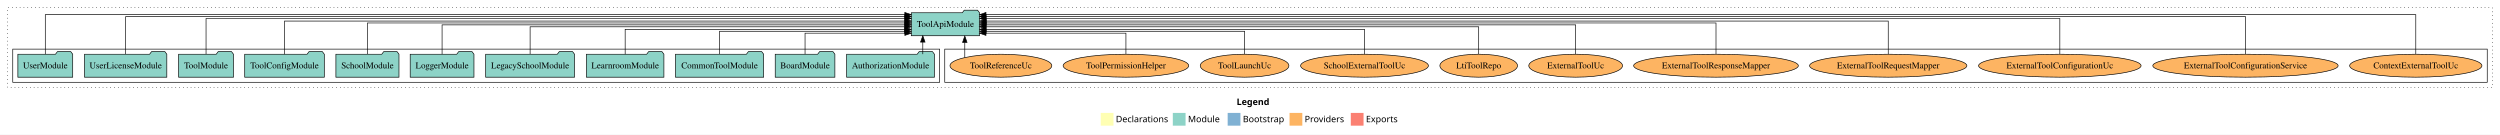
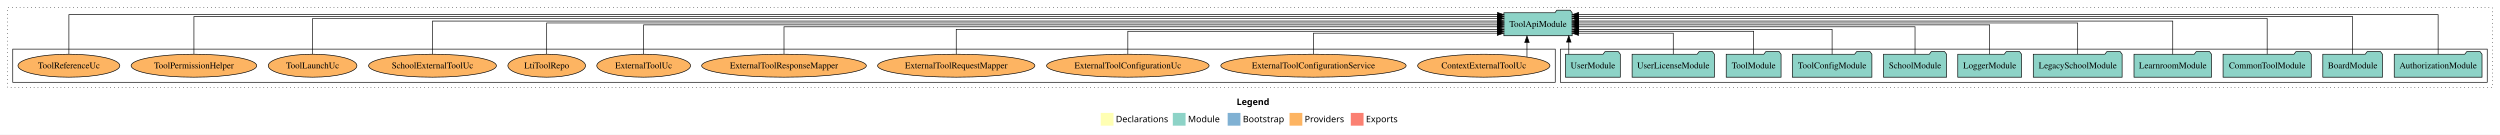
<svg xmlns="http://www.w3.org/2000/svg" width="3919pt" height="211pt" viewBox="0.00 0.00 3919.00 211.00">
  <g id="graph0" class="graph" transform="scale(1 1) rotate(0) translate(4 207)">
    <polygon fill="white" stroke="transparent" points="-4,4 -4,-207 3915,-207 3915,4 -4,4" />
    <text text-anchor="start" x="1934.51" y="-42.4" font-family="Times-12" font-weight="bold" font-size="14.00">Legend</text>
    <polygon fill="#ffffb3" stroke="transparent" points="1721.5,-10 1721.5,-30 1741.5,-30 1741.5,-10 1721.5,-10" />
    <text text-anchor="start" x="1745.13" y="-15.4" font-family="Times-12" font-size="14.00">  Declarations</text>
    <polygon fill="#8dd3c7" stroke="transparent" points="1834.5,-10 1834.5,-30 1854.5,-30 1854.5,-10 1834.5,-10" />
    <text text-anchor="start" x="1858.23" y="-15.4" font-family="Times-12" font-size="14.00">  Module</text>
    <polygon fill="#80b1d3" stroke="transparent" points="1920.5,-10 1920.5,-30 1940.5,-30 1940.5,-10 1920.5,-10" />
    <text text-anchor="start" x="1944.28" y="-15.4" font-family="Times-12" font-size="14.00">  Bootstrap</text>
    <polygon fill="#fdb462" stroke="transparent" points="2017.5,-10 2017.5,-30 2037.5,-30 2037.5,-10 2017.5,-10" />
    <text text-anchor="start" x="2041.17" y="-15.4" font-family="Times-12" font-size="14.00">  Providers</text>
    <polygon fill="#fb8072" stroke="transparent" points="2113.5,-10 2113.5,-30 2133.5,-30 2133.5,-10 2113.5,-10" />
    <text text-anchor="start" x="2137.23" y="-15.4" font-family="Times-12" font-size="14.00">  Exports</text>
    <g id="clust1" class="cluster">
      <polygon fill="none" stroke="black" stroke-dasharray="1,5" points="8,-70 8,-195 3903,-195 3903,-70 8,-70" />
    </g>
+     <g id="clust3" class="cluster">
+       <polygon fill="none" stroke="black" points="2442,-78 2442,-130 3895,-130 3895,-78 2442,-78" />
+     </g>
    <g id="clust6" class="cluster">
-       <polygon fill="none" stroke="black" points="1477,-78 1477,-130 3895,-130 3895,-78 1477,-78" />
-     </g>
-     <g id="clust3" class="cluster">
-       <polygon fill="none" stroke="black" points="16,-78 16,-130 1469,-130 1469,-78 16,-78" />
+       <polygon fill="none" stroke="black" points="16,-78 16,-130 2434,-130 2434,-78 16,-78" />
    </g>
    <g id="node1" class="node">
-       <polygon fill="#8dd3c7" stroke="black" points="1460.81,-122 1457.81,-126 1436.81,-126 1433.81,-122 1323.19,-122 1323.19,-86 1460.81,-86 1460.81,-122" />
-       <text text-anchor="middle" x="1392" y="-99.8" font-family="Times,serif" font-size="14.00">AuthorizationModule</text>
+       <polygon fill="#8dd3c7" stroke="black" points="3886.81,-122 3883.81,-126 3862.81,-126 3859.81,-122 3749.19,-122 3749.19,-86 3886.81,-86 3886.81,-122" />
+       <text text-anchor="middle" x="3818" y="-99.8" font-family="Times,serif" font-size="14.00">AuthorizationModule</text>
    </g>
    <g id="node12" class="node">
-       <polygon fill="#8dd3c7" stroke="black" points="1531.49,-187 1528.49,-191 1507.49,-191 1504.49,-187 1424.51,-187 1424.51,-151 1531.49,-151 1531.49,-187" />
-       <text text-anchor="middle" x="1478" y="-164.8" font-family="Times,serif" font-size="14.00">ToolApiModule</text>
+       <polygon fill="#8dd3c7" stroke="black" points="2460.49,-187 2457.49,-191 2436.49,-191 2433.49,-187 2353.51,-187 2353.51,-151 2460.49,-151 2460.49,-187" />
+       <text text-anchor="middle" x="2407" y="-164.8" font-family="Times,serif" font-size="14.00">ToolApiModule</text>
    </g>
    <g id="edge1" class="edge">
-       <path fill="none" stroke="black" d="M1442.58,-122.11C1442.58,-122.11 1442.58,-140.99 1442.58,-140.99" />
-       <polygon fill="black" stroke="black" points="1439.08,-140.99 1442.58,-150.99 1446.08,-140.99 1439.08,-140.99" />
+       <path fill="none" stroke="black" d="M3818,-122.15C3818,-145.76 3818,-184 3818,-184 3818,-184 2470.59,-184 2470.59,-184" />
+       <polygon fill="black" stroke="black" points="2470.59,-180.5 2460.59,-184 2470.59,-187.5 2470.59,-180.5" />
    </g>
    <g id="node2" class="node">
-       <polygon fill="#8dd3c7" stroke="black" points="1304.76,-122 1301.76,-126 1280.76,-126 1277.76,-122 1211.24,-122 1211.24,-86 1304.76,-86 1304.76,-122" />
-       <text text-anchor="middle" x="1258" y="-99.8" font-family="Times,serif" font-size="14.00">BoardModule</text>
+       <polygon fill="#8dd3c7" stroke="black" points="3730.76,-122 3727.76,-126 3706.76,-126 3703.76,-122 3637.24,-122 3637.24,-86 3730.76,-86 3730.76,-122" />
+       <text text-anchor="middle" x="3684" y="-99.8" font-family="Times,serif" font-size="14.00">BoardModule</text>
    </g>
    <g id="edge2" class="edge">
-       <path fill="none" stroke="black" d="M1258,-122.12C1258,-136.78 1258,-155 1258,-155 1258,-155 1414.46,-155 1414.46,-155" />
-       <polygon fill="black" stroke="black" points="1414.46,-158.5 1424.46,-155 1414.46,-151.5 1414.46,-158.5" />
+       <path fill="none" stroke="black" d="M3684,-122.25C3684,-145.02 3684,-181 3684,-181 3684,-181 2470.65,-181 2470.65,-181" />
+       <polygon fill="black" stroke="black" points="2470.65,-177.5 2460.65,-181 2470.65,-184.5 2470.65,-177.5" />
    </g>
    <g id="node3" class="node">
-       <polygon fill="#8dd3c7" stroke="black" points="1193.11,-122 1190.11,-126 1169.11,-126 1166.11,-122 1054.89,-122 1054.89,-86 1193.11,-86 1193.11,-122" />
-       <text text-anchor="middle" x="1124" y="-99.8" font-family="Times,serif" font-size="14.00">CommonToolModule</text>
+       <polygon fill="#8dd3c7" stroke="black" points="3619.11,-122 3616.11,-126 3595.11,-126 3592.11,-122 3480.89,-122 3480.89,-86 3619.11,-86 3619.11,-122" />
+       <text text-anchor="middle" x="3550" y="-99.8" font-family="Times,serif" font-size="14.00">CommonToolModule</text>
    </g>
    <g id="edge3" class="edge">
-       <path fill="none" stroke="black" d="M1124,-122.28C1124,-137.95 1124,-158 1124,-158 1124,-158 1414.24,-158 1414.24,-158" />
-       <polygon fill="black" stroke="black" points="1414.24,-161.5 1424.24,-158 1414.23,-154.5 1414.24,-161.5" />
+       <path fill="none" stroke="black" d="M3550,-122.29C3550,-144.21 3550,-178 3550,-178 3550,-178 2470.6,-178 2470.6,-178" />
+       <polygon fill="black" stroke="black" points="2470.6,-174.5 2460.6,-178 2470.6,-181.5 2470.6,-174.5" />
    </g>
    <g id="node4" class="node">
-       <polygon fill="#8dd3c7" stroke="black" points="1036.74,-122 1033.74,-126 1012.74,-126 1009.74,-122 915.26,-122 915.26,-86 1036.74,-86 1036.74,-122" />
-       <text text-anchor="middle" x="976" y="-99.8" font-family="Times,serif" font-size="14.00">LearnroomModule</text>
+       <polygon fill="#8dd3c7" stroke="black" points="3462.74,-122 3459.74,-126 3438.74,-126 3435.74,-122 3341.26,-122 3341.26,-86 3462.74,-86 3462.74,-122" />
+       <text text-anchor="middle" x="3402" y="-99.8" font-family="Times,serif" font-size="14.00">LearnroomModule</text>
    </g>
    <g id="edge4" class="edge">
-       <path fill="none" stroke="black" d="M976,-122.04C976,-138.73 976,-161 976,-161 976,-161 1414.28,-161 1414.28,-161" />
-       <polygon fill="black" stroke="black" points="1414.28,-164.5 1424.28,-161 1414.28,-157.5 1414.28,-164.5" />
+       <path fill="none" stroke="black" d="M3402,-122.03C3402,-142.77 3402,-174 3402,-174 3402,-174 2470.5,-174 2470.5,-174" />
+       <polygon fill="black" stroke="black" points="2470.5,-170.5 2460.5,-174 2470.5,-177.5 2470.5,-170.5" />
    </g>
    <g id="node5" class="node">
-       <polygon fill="#8dd3c7" stroke="black" points="896.63,-122 893.63,-126 872.63,-126 869.63,-122 757.37,-122 757.37,-86 896.63,-86 896.63,-122" />
-       <text text-anchor="middle" x="827" y="-99.8" font-family="Times,serif" font-size="14.00">LegacySchoolModule</text>
+       <polygon fill="#8dd3c7" stroke="black" points="3322.63,-122 3319.63,-126 3298.63,-126 3295.63,-122 3183.37,-122 3183.37,-86 3322.63,-86 3322.63,-122" />
+       <text text-anchor="middle" x="3253" y="-99.8" font-family="Times,serif" font-size="14.00">LegacySchoolModule</text>
    </g>
    <g id="edge5" class="edge">
-       <path fill="none" stroke="black" d="M827,-122.3C827,-140.27 827,-165 827,-165 827,-165 1414.45,-165 1414.45,-165" />
-       <polygon fill="black" stroke="black" points="1414.45,-168.5 1424.45,-165 1414.45,-161.5 1414.45,-168.5" />
+       <path fill="none" stroke="black" d="M3253,-122.31C3253,-142.15 3253,-171 3253,-171 3253,-171 2470.56,-171 2470.56,-171" />
+       <polygon fill="black" stroke="black" points="2470.56,-167.5 2460.56,-171 2470.56,-174.5 2470.56,-167.5" />
    </g>
    <g id="node6" class="node">
-       <polygon fill="#8dd3c7" stroke="black" points="738.98,-122 735.98,-126 714.98,-126 711.98,-122 639.02,-122 639.02,-86 738.98,-86 738.98,-122" />
-       <text text-anchor="middle" x="689" y="-99.8" font-family="Times,serif" font-size="14.00">LoggerModule</text>
+       <polygon fill="#8dd3c7" stroke="black" points="3164.98,-122 3161.98,-126 3140.98,-126 3137.98,-122 3065.02,-122 3065.02,-86 3164.98,-86 3164.98,-122" />
+       <text text-anchor="middle" x="3115" y="-99.8" font-family="Times,serif" font-size="14.00">LoggerModule</text>
    </g>
    <g id="edge6" class="edge">
-       <path fill="none" stroke="black" d="M689,-122.17C689,-141.09 689,-168 689,-168 689,-168 1414.39,-168 1414.39,-168" />
-       <polygon fill="black" stroke="black" points="1414.39,-171.5 1424.39,-168 1414.39,-164.5 1414.39,-171.5" />
+       <path fill="none" stroke="black" d="M3115,-122.17C3115,-141.09 3115,-168 3115,-168 3115,-168 2470.51,-168 2470.51,-168" />
+       <polygon fill="black" stroke="black" points="2470.51,-164.5 2460.51,-168 2470.51,-171.5 2470.51,-164.5" />
    </g>
    <g id="node7" class="node">
-       <polygon fill="#8dd3c7" stroke="black" points="621.44,-122 618.44,-126 597.44,-126 594.44,-122 522.56,-122 522.56,-86 621.44,-86 621.44,-122" />
-       <text text-anchor="middle" x="572" y="-99.8" font-family="Times,serif" font-size="14.00">SchoolModule</text>
+       <polygon fill="#8dd3c7" stroke="black" points="3047.44,-122 3044.44,-126 3023.44,-126 3020.44,-122 2948.56,-122 2948.56,-86 3047.44,-86 3047.44,-122" />
+       <text text-anchor="middle" x="2998" y="-99.8" font-family="Times,serif" font-size="14.00">SchoolModule</text>
    </g>
    <g id="edge7" class="edge">
-       <path fill="none" stroke="black" d="M572,-122.31C572,-142.15 572,-171 572,-171 572,-171 1414.37,-171 1414.37,-171" />
-       <polygon fill="black" stroke="black" points="1414.37,-174.5 1424.37,-171 1414.37,-167.5 1414.37,-174.5" />
+       <path fill="none" stroke="black" d="M2998,-122.3C2998,-140.27 2998,-165 2998,-165 2998,-165 2470.75,-165 2470.75,-165" />
+       <polygon fill="black" stroke="black" points="2470.75,-161.5 2460.75,-165 2470.75,-168.5 2470.75,-161.5" />
    </g>
    <g id="node8" class="node">
-       <polygon fill="#8dd3c7" stroke="black" points="504.38,-122 501.38,-126 480.38,-126 477.38,-122 379.62,-122 379.62,-86 504.38,-86 504.38,-122" />
-       <text text-anchor="middle" x="442" y="-99.8" font-family="Times,serif" font-size="14.00">ToolConfigModule</text>
+       <polygon fill="#8dd3c7" stroke="black" points="2930.38,-122 2927.38,-126 2906.38,-126 2903.38,-122 2805.62,-122 2805.62,-86 2930.38,-86 2930.38,-122" />
+       <text text-anchor="middle" x="2868" y="-99.8" font-family="Times,serif" font-size="14.00">ToolConfigModule</text>
    </g>
    <g id="edge8" class="edge">
-       <path fill="none" stroke="black" d="M442,-122.03C442,-142.77 442,-174 442,-174 442,-174 1414.48,-174 1414.48,-174" />
-       <polygon fill="black" stroke="black" points="1414.48,-177.5 1424.48,-174 1414.48,-170.5 1414.48,-177.5" />
+       <path fill="none" stroke="black" d="M2868,-122.04C2868,-138.73 2868,-161 2868,-161 2868,-161 2470.78,-161 2470.78,-161" />
+       <polygon fill="black" stroke="black" points="2470.78,-157.5 2460.78,-161 2470.78,-164.5 2470.78,-157.5" />
    </g>
    <g id="node9" class="node">
-       <polygon fill="#8dd3c7" stroke="black" points="361.99,-122 358.99,-126 337.99,-126 334.99,-122 276.01,-122 276.01,-86 361.99,-86 361.99,-122" />
-       <text text-anchor="middle" x="319" y="-99.8" font-family="Times,serif" font-size="14.00">ToolModule</text>
+       <polygon fill="#8dd3c7" stroke="black" points="2787.99,-122 2784.99,-126 2763.99,-126 2760.99,-122 2702.01,-122 2702.01,-86 2787.99,-86 2787.99,-122" />
+       <text text-anchor="middle" x="2745" y="-99.8" font-family="Times,serif" font-size="14.00">ToolModule</text>
    </g>
    <g id="edge9" class="edge">
-       <path fill="none" stroke="black" d="M319,-122.29C319,-144.21 319,-178 319,-178 319,-178 1414.42,-178 1414.42,-178" />
-       <polygon fill="black" stroke="black" points="1414.42,-181.5 1424.42,-178 1414.42,-174.5 1414.42,-181.5" />
+       <path fill="none" stroke="black" d="M2745,-122.28C2745,-137.95 2745,-158 2745,-158 2745,-158 2470.56,-158 2470.56,-158" />
+       <polygon fill="black" stroke="black" points="2470.56,-154.5 2460.56,-158 2470.56,-161.5 2470.56,-154.5" />
    </g>
    <g id="node10" class="node">
-       <polygon fill="#8dd3c7" stroke="black" points="257.51,-122 254.51,-126 233.51,-126 230.51,-122 128.49,-122 128.49,-86 257.51,-86 257.51,-122" />
-       <text text-anchor="middle" x="193" y="-99.8" font-family="Times,serif" font-size="14.00">UserLicenseModule</text>
+       <polygon fill="#8dd3c7" stroke="black" points="2683.51,-122 2680.51,-126 2659.51,-126 2656.51,-122 2554.49,-122 2554.49,-86 2683.51,-86 2683.51,-122" />
+       <text text-anchor="middle" x="2619" y="-99.8" font-family="Times,serif" font-size="14.00">UserLicenseModule</text>
    </g>
    <g id="edge10" class="edge">
-       <path fill="none" stroke="black" d="M193,-122.25C193,-145.02 193,-181 193,-181 193,-181 1414.42,-181 1414.42,-181" />
-       <polygon fill="black" stroke="black" points="1414.42,-184.5 1424.42,-181 1414.42,-177.5 1414.42,-184.5" />
+       <path fill="none" stroke="black" d="M2619,-122.12C2619,-136.78 2619,-155 2619,-155 2619,-155 2470.5,-155 2470.5,-155" />
+       <polygon fill="black" stroke="black" points="2470.5,-151.5 2460.5,-155 2470.5,-158.5 2470.5,-151.5" />
    </g>
    <g id="node11" class="node">
-       <polygon fill="#8dd3c7" stroke="black" points="109.98,-122 106.98,-126 85.98,-126 82.98,-122 24.02,-122 24.02,-86 109.98,-86 109.98,-122" />
-       <text text-anchor="middle" x="67" y="-99.8" font-family="Times,serif" font-size="14.00">UserModule</text>
+       <polygon fill="#8dd3c7" stroke="black" points="2535.98,-122 2532.98,-126 2511.98,-126 2508.98,-122 2450.02,-122 2450.02,-86 2535.98,-86 2535.98,-122" />
+       <text text-anchor="middle" x="2493" y="-99.8" font-family="Times,serif" font-size="14.00">UserModule</text>
    </g>
    <g id="edge11" class="edge">
-       <path fill="none" stroke="black" d="M67,-122.15C67,-145.76 67,-184 67,-184 67,-184 1414.41,-184 1414.41,-184" />
-       <polygon fill="black" stroke="black" points="1414.41,-187.5 1424.41,-184 1414.41,-180.5 1414.41,-187.5" />
+       <path fill="none" stroke="black" d="M2455.25,-122.11C2455.25,-122.11 2455.25,-140.99 2455.25,-140.99" />
+       <polygon fill="black" stroke="black" points="2451.75,-140.99 2455.25,-150.99 2458.75,-140.99 2451.75,-140.99" />
    </g>
    <g id="node13" class="node">
-       <ellipse fill="#fdb462" stroke="black" cx="3783" cy="-104" rx="103.65" ry="18" />
-       <text text-anchor="middle" x="3783" y="-99.8" font-family="Times,serif" font-size="14.00">ContextExternalToolUc</text>
+       <ellipse fill="#fdb462" stroke="black" cx="2322" cy="-104" rx="103.65" ry="18" />
+       <text text-anchor="middle" x="2322" y="-99.8" font-family="Times,serif" font-size="14.00">ContextExternalToolUc</text>
    </g>
    <g id="edge12" class="edge">
-       <path fill="none" stroke="black" d="M3783,-122.15C3783,-145.76 3783,-184 3783,-184 3783,-184 1541.58,-184 1541.58,-184" />
-       <polygon fill="black" stroke="black" points="1541.58,-180.5 1531.58,-184 1541.58,-187.5 1541.58,-180.5" />
+       <path fill="none" stroke="black" d="M2389.67,-117.78C2389.67,-117.78 2389.67,-140.55 2389.67,-140.55" />
+       <polygon fill="black" stroke="black" points="2386.17,-140.55 2389.67,-150.55 2393.17,-140.55 2386.17,-140.55" />
    </g>
    <g id="node14" class="node">
-       <ellipse fill="#fdb462" stroke="black" cx="3516" cy="-104" rx="145.24" ry="18" />
-       <text text-anchor="middle" x="3516" y="-99.8" font-family="Times,serif" font-size="14.00">ExternalToolConfigurationService</text>
+       <ellipse fill="#fdb462" stroke="black" cx="2055" cy="-104" rx="145.24" ry="18" />
+       <text text-anchor="middle" x="2055" y="-99.8" font-family="Times,serif" font-size="14.00">ExternalToolConfigurationService</text>
    </g>
    <g id="edge13" class="edge">
-       <path fill="none" stroke="black" d="M3516,-122.25C3516,-145.02 3516,-181 3516,-181 3516,-181 1541.73,-181 1541.73,-181" />
-       <polygon fill="black" stroke="black" points="1541.73,-177.5 1531.73,-181 1541.72,-184.5 1541.73,-177.5" />
+       <path fill="none" stroke="black" d="M2055,-122.12C2055,-136.78 2055,-155 2055,-155 2055,-155 2343.16,-155 2343.16,-155" />
+       <polygon fill="black" stroke="black" points="2343.16,-158.5 2353.16,-155 2343.16,-151.5 2343.16,-158.5" />
    </g>
    <g id="node15" class="node">
-       <ellipse fill="#fdb462" stroke="black" cx="3225" cy="-104" rx="127.35" ry="18" />
-       <text text-anchor="middle" x="3225" y="-99.8" font-family="Times,serif" font-size="14.00">ExternalToolConfigurationUc</text>
+       <ellipse fill="#fdb462" stroke="black" cx="1764" cy="-104" rx="127.35" ry="18" />
+       <text text-anchor="middle" x="1764" y="-99.8" font-family="Times,serif" font-size="14.00">ExternalToolConfigurationUc</text>
    </g>
    <g id="edge14" class="edge">
-       <path fill="none" stroke="black" d="M3225,-122.29C3225,-144.21 3225,-178 3225,-178 3225,-178 1541.72,-178 1541.72,-178" />
-       <polygon fill="black" stroke="black" points="1541.72,-174.5 1531.72,-178 1541.72,-181.5 1541.72,-174.5" />
+       <path fill="none" stroke="black" d="M1764,-122.28C1764,-137.95 1764,-158 1764,-158 1764,-158 2343.28,-158 2343.28,-158" />
+       <polygon fill="black" stroke="black" points="2343.28,-161.5 2353.28,-158 2343.28,-154.5 2343.28,-161.5" />
    </g>
    <g id="node16" class="node">
-       <ellipse fill="#fdb462" stroke="black" cx="2956" cy="-104" rx="123.26" ry="18" />
-       <text text-anchor="middle" x="2956" y="-99.8" font-family="Times,serif" font-size="14.00">ExternalToolRequestMapper</text>
+       <ellipse fill="#fdb462" stroke="black" cx="1495" cy="-104" rx="123.26" ry="18" />
+       <text text-anchor="middle" x="1495" y="-99.8" font-family="Times,serif" font-size="14.00">ExternalToolRequestMapper</text>
    </g>
    <g id="edge15" class="edge">
-       <path fill="none" stroke="black" d="M2956,-122.03C2956,-142.77 2956,-174 2956,-174 2956,-174 1541.92,-174 1541.92,-174" />
-       <polygon fill="black" stroke="black" points="1541.92,-170.5 1531.92,-174 1541.91,-177.5 1541.92,-170.5" />
+       <path fill="none" stroke="black" d="M1495,-122.04C1495,-138.73 1495,-161 1495,-161 1495,-161 2343.36,-161 2343.36,-161" />
+       <polygon fill="black" stroke="black" points="2343.36,-164.5 2353.36,-161 2343.36,-157.5 2343.36,-164.5" />
    </g>
    <g id="node17" class="node">
-       <ellipse fill="#fdb462" stroke="black" cx="2686" cy="-104" rx="129.06" ry="18" />
-       <text text-anchor="middle" x="2686" y="-99.8" font-family="Times,serif" font-size="14.00">ExternalToolResponseMapper</text>
+       <ellipse fill="#fdb462" stroke="black" cx="1225" cy="-104" rx="129.06" ry="18" />
+       <text text-anchor="middle" x="1225" y="-99.8" font-family="Times,serif" font-size="14.00">ExternalToolResponseMapper</text>
    </g>
    <g id="edge16" class="edge">
-       <path fill="none" stroke="black" d="M2686,-122.31C2686,-142.15 2686,-171 2686,-171 2686,-171 1541.86,-171 1541.86,-171" />
-       <polygon fill="black" stroke="black" points="1541.86,-167.5 1531.86,-171 1541.86,-174.5 1541.86,-167.5" />
+       <path fill="none" stroke="black" d="M1225,-122.3C1225,-140.27 1225,-165 1225,-165 1225,-165 2343.14,-165 2343.14,-165" />
+       <polygon fill="black" stroke="black" points="2343.14,-168.5 2353.14,-165 2343.14,-161.5 2343.14,-168.5" />
    </g>
    <g id="node18" class="node">
-       <ellipse fill="#fdb462" stroke="black" cx="2466" cy="-104" rx="73.49" ry="18" />
-       <text text-anchor="middle" x="2466" y="-99.8" font-family="Times,serif" font-size="14.00">ExternalToolUc</text>
+       <ellipse fill="#fdb462" stroke="black" cx="1005" cy="-104" rx="73.49" ry="18" />
+       <text text-anchor="middle" x="1005" y="-99.8" font-family="Times,serif" font-size="14.00">ExternalToolUc</text>
    </g>
    <g id="edge17" class="edge">
-       <path fill="none" stroke="black" d="M2466,-122.17C2466,-141.09 2466,-168 2466,-168 2466,-168 1541.82,-168 1541.82,-168" />
-       <polygon fill="black" stroke="black" points="1541.82,-164.5 1531.82,-168 1541.82,-171.5 1541.82,-164.5" />
+       <path fill="none" stroke="black" d="M1005,-122.17C1005,-141.09 1005,-168 1005,-168 1005,-168 2343.33,-168 2343.33,-168" />
+       <polygon fill="black" stroke="black" points="2343.33,-171.5 2353.33,-168 2343.33,-164.5 2343.33,-171.5" />
    </g>
    <g id="node19" class="node">
-       <ellipse fill="#fdb462" stroke="black" cx="2314" cy="-104" rx="60.85" ry="18" />
-       <text text-anchor="middle" x="2314" y="-99.8" font-family="Times,serif" font-size="14.00">LtiToolRepo</text>
+       <ellipse fill="#fdb462" stroke="black" cx="853" cy="-104" rx="60.85" ry="18" />
+       <text text-anchor="middle" x="853" y="-99.8" font-family="Times,serif" font-size="14.00">LtiToolRepo</text>
    </g>
    <g id="edge18" class="edge">
-       <path fill="none" stroke="black" d="M2314,-122.3C2314,-140.27 2314,-165 2314,-165 2314,-165 1541.57,-165 1541.57,-165" />
-       <polygon fill="black" stroke="black" points="1541.57,-161.5 1531.57,-165 1541.57,-168.5 1541.57,-161.5" />
+       <path fill="none" stroke="black" d="M853,-122.31C853,-142.15 853,-171 853,-171 853,-171 2343.51,-171 2343.51,-171" />
+       <polygon fill="black" stroke="black" points="2343.51,-174.5 2353.51,-171 2343.51,-167.5 2343.51,-174.5" />
    </g>
    <g id="node20" class="node">
-       <ellipse fill="#fdb462" stroke="black" cx="2135" cy="-104" rx="100.14" ry="18" />
-       <text text-anchor="middle" x="2135" y="-99.8" font-family="Times,serif" font-size="14.00">SchoolExternalToolUc</text>
+       <ellipse fill="#fdb462" stroke="black" cx="674" cy="-104" rx="100.14" ry="18" />
+       <text text-anchor="middle" x="674" y="-99.8" font-family="Times,serif" font-size="14.00">SchoolExternalToolUc</text>
    </g>
    <g id="edge19" class="edge">
-       <path fill="none" stroke="black" d="M2135,-122.04C2135,-138.73 2135,-161 2135,-161 2135,-161 1541.77,-161 1541.77,-161" />
-       <polygon fill="black" stroke="black" points="1541.77,-157.5 1531.77,-161 1541.77,-164.5 1541.77,-157.5" />
+       <path fill="none" stroke="black" d="M674,-122.03C674,-142.77 674,-174 674,-174 674,-174 2343.23,-174 2343.23,-174" />
+       <polygon fill="black" stroke="black" points="2343.23,-177.5 2353.23,-174 2343.23,-170.5 2343.23,-177.5" />
    </g>
    <g id="node21" class="node">
-       <ellipse fill="#fdb462" stroke="black" cx="1947" cy="-104" rx="69.49" ry="18" />
-       <text text-anchor="middle" x="1947" y="-99.8" font-family="Times,serif" font-size="14.00">ToolLaunchUc</text>
+       <ellipse fill="#fdb462" stroke="black" cx="486" cy="-104" rx="69.49" ry="18" />
+       <text text-anchor="middle" x="486" y="-99.8" font-family="Times,serif" font-size="14.00">ToolLaunchUc</text>
    </g>
    <g id="edge20" class="edge">
-       <path fill="none" stroke="black" d="M1947,-122.28C1947,-137.95 1947,-158 1947,-158 1947,-158 1541.8,-158 1541.8,-158" />
-       <polygon fill="black" stroke="black" points="1541.8,-154.5 1531.8,-158 1541.8,-161.5 1541.8,-154.5" />
+       <path fill="none" stroke="black" d="M486,-122.29C486,-144.21 486,-178 486,-178 486,-178 2343.36,-178 2343.36,-178" />
+       <polygon fill="black" stroke="black" points="2343.36,-181.5 2353.36,-178 2343.36,-174.5 2343.36,-181.5" />
    </g>
    <g id="node22" class="node">
-       <ellipse fill="#fdb462" stroke="black" cx="1761" cy="-104" rx="98.43" ry="18" />
-       <text text-anchor="middle" x="1761" y="-99.8" font-family="Times,serif" font-size="14.00">ToolPermissionHelper</text>
+       <ellipse fill="#fdb462" stroke="black" cx="300" cy="-104" rx="98.43" ry="18" />
+       <text text-anchor="middle" x="300" y="-99.8" font-family="Times,serif" font-size="14.00">ToolPermissionHelper</text>
    </g>
    <g id="edge21" class="edge">
-       <path fill="none" stroke="black" d="M1761,-122.12C1761,-136.78 1761,-155 1761,-155 1761,-155 1541.56,-155 1541.56,-155" />
-       <polygon fill="black" stroke="black" points="1541.56,-151.5 1531.56,-155 1541.56,-158.5 1541.56,-151.5" />
+       <path fill="none" stroke="black" d="M300,-122.25C300,-145.02 300,-181 300,-181 300,-181 2343.33,-181 2343.33,-181" />
+       <polygon fill="black" stroke="black" points="2343.33,-184.5 2353.33,-181 2343.33,-177.5 2343.33,-184.5" />
    </g>
    <g id="node23" class="node">
-       <ellipse fill="#fdb462" stroke="black" cx="1565" cy="-104" rx="79.83" ry="18" />
-       <text text-anchor="middle" x="1565" y="-99.8" font-family="Times,serif" font-size="14.00">ToolReferenceUc</text>
+       <ellipse fill="#fdb462" stroke="black" cx="104" cy="-104" rx="79.83" ry="18" />
+       <text text-anchor="middle" x="104" y="-99.8" font-family="Times,serif" font-size="14.00">ToolReferenceUc</text>
    </g>
    <g id="edge22" class="edge">
-       <path fill="none" stroke="black" d="M1508.41,-116.84C1508.41,-116.84 1508.41,-140.52 1508.41,-140.52" />
-       <polygon fill="black" stroke="black" points="1504.91,-140.52 1508.41,-150.52 1511.91,-140.52 1504.91,-140.52" />
+       <path fill="none" stroke="black" d="M104,-122.15C104,-145.76 104,-184 104,-184 104,-184 2343.46,-184 2343.46,-184" />
+       <polygon fill="black" stroke="black" points="2343.46,-187.5 2353.46,-184 2343.46,-180.5 2343.46,-187.5" />
    </g>
  </g>
</svg>
